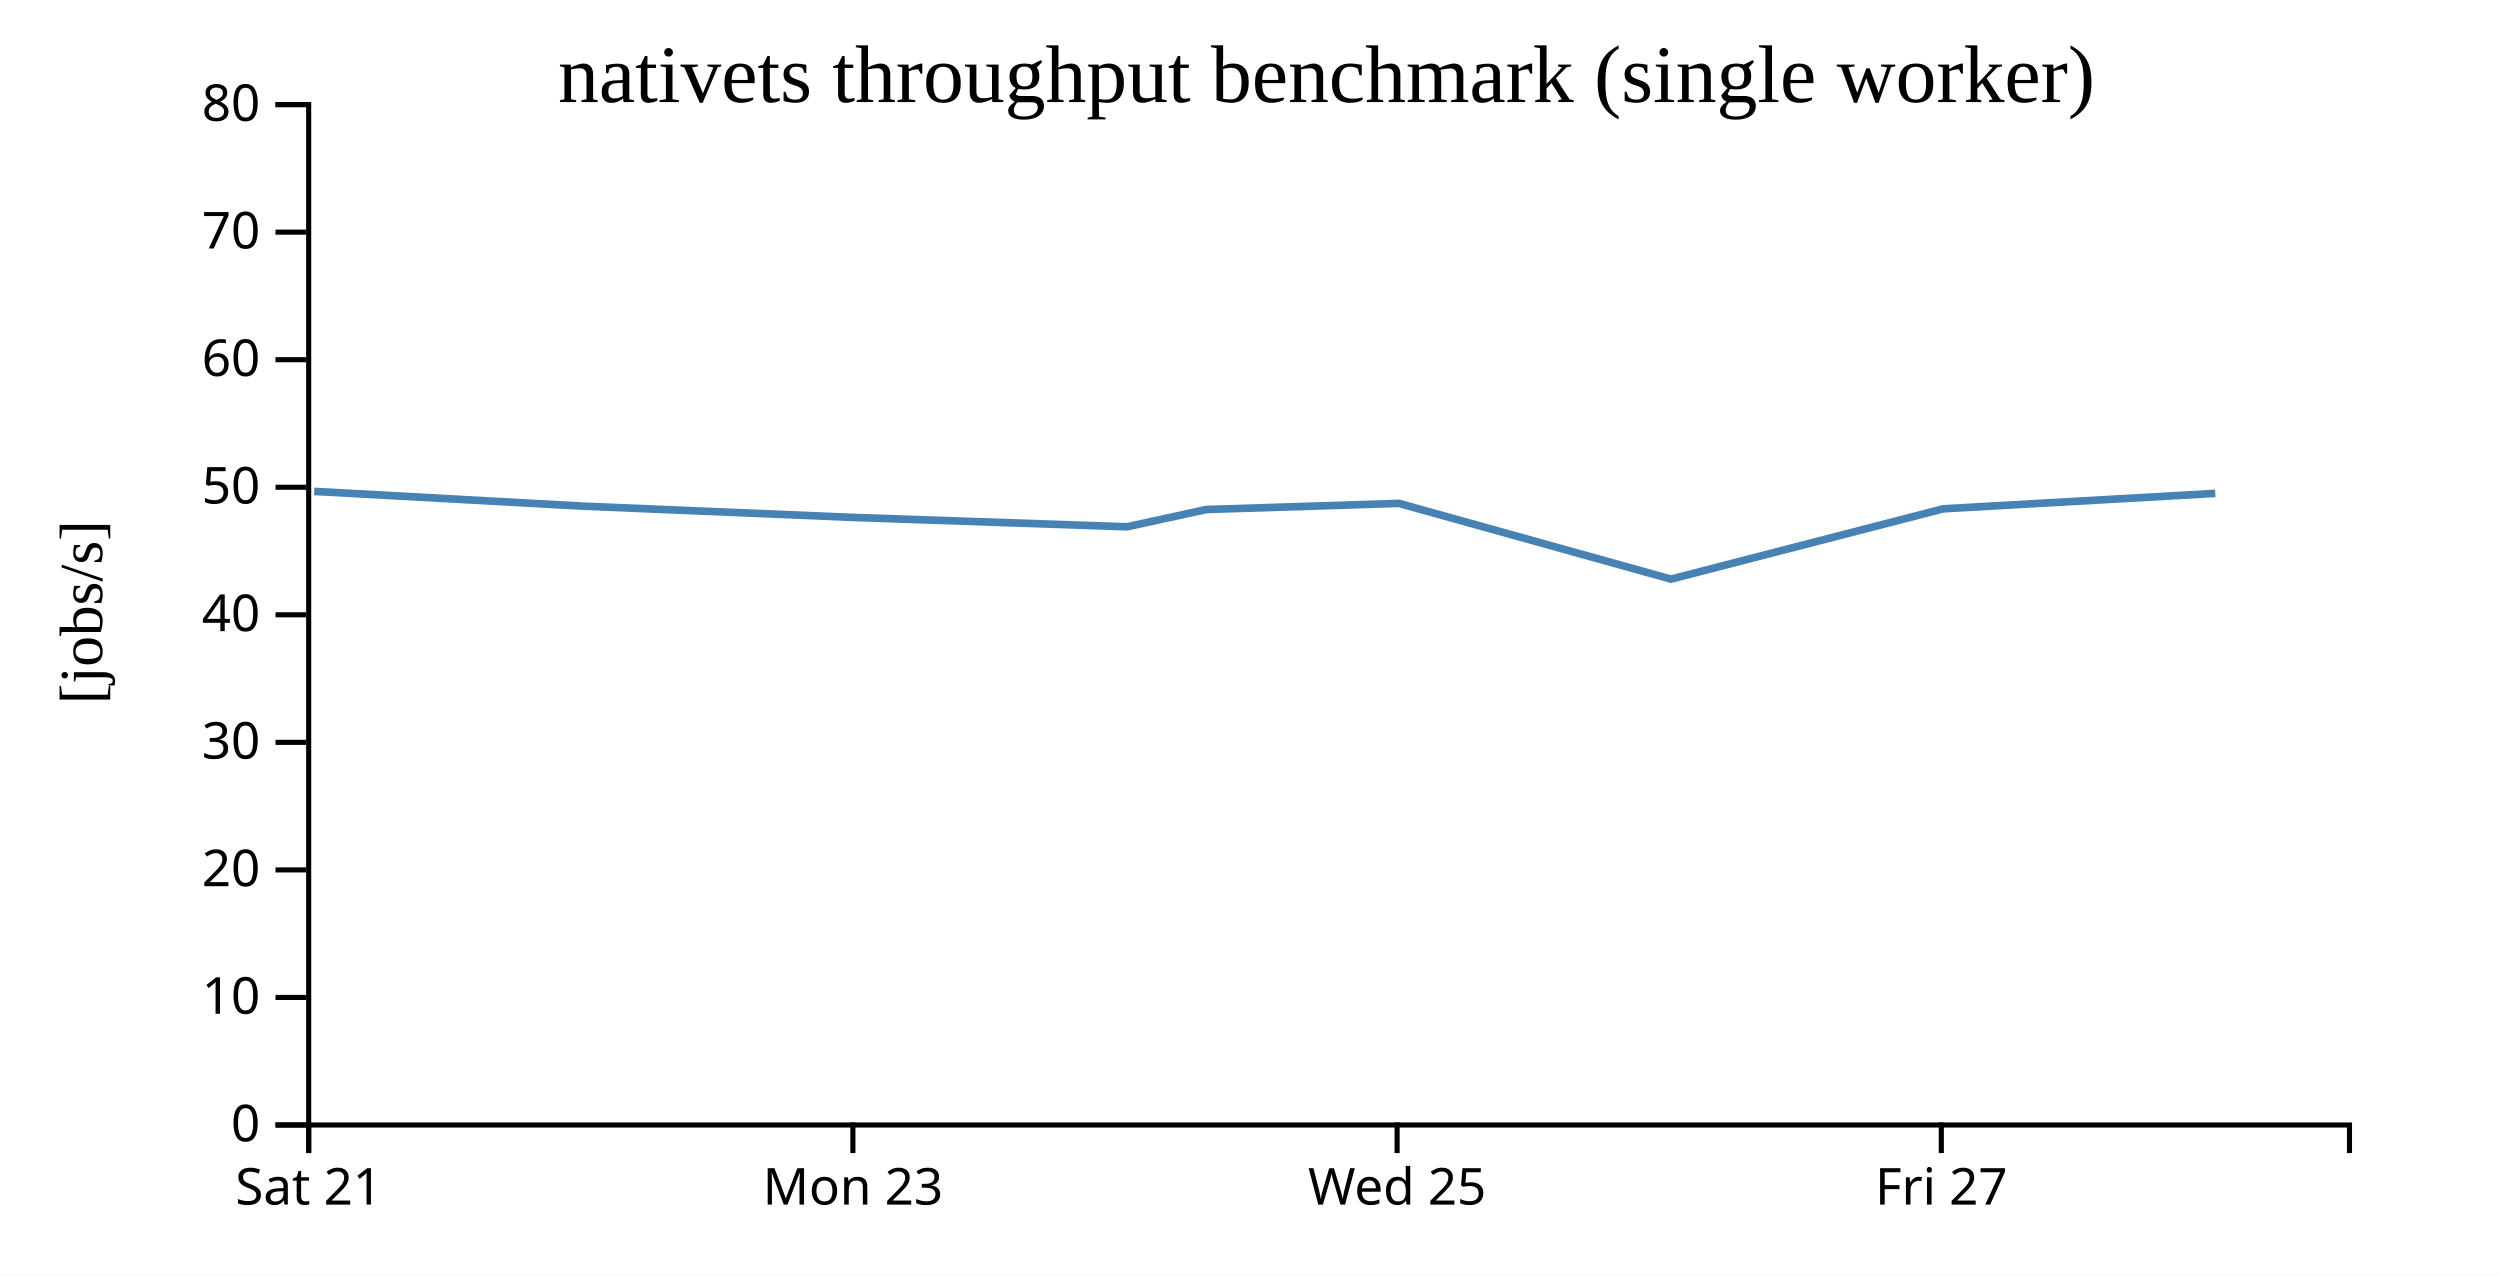
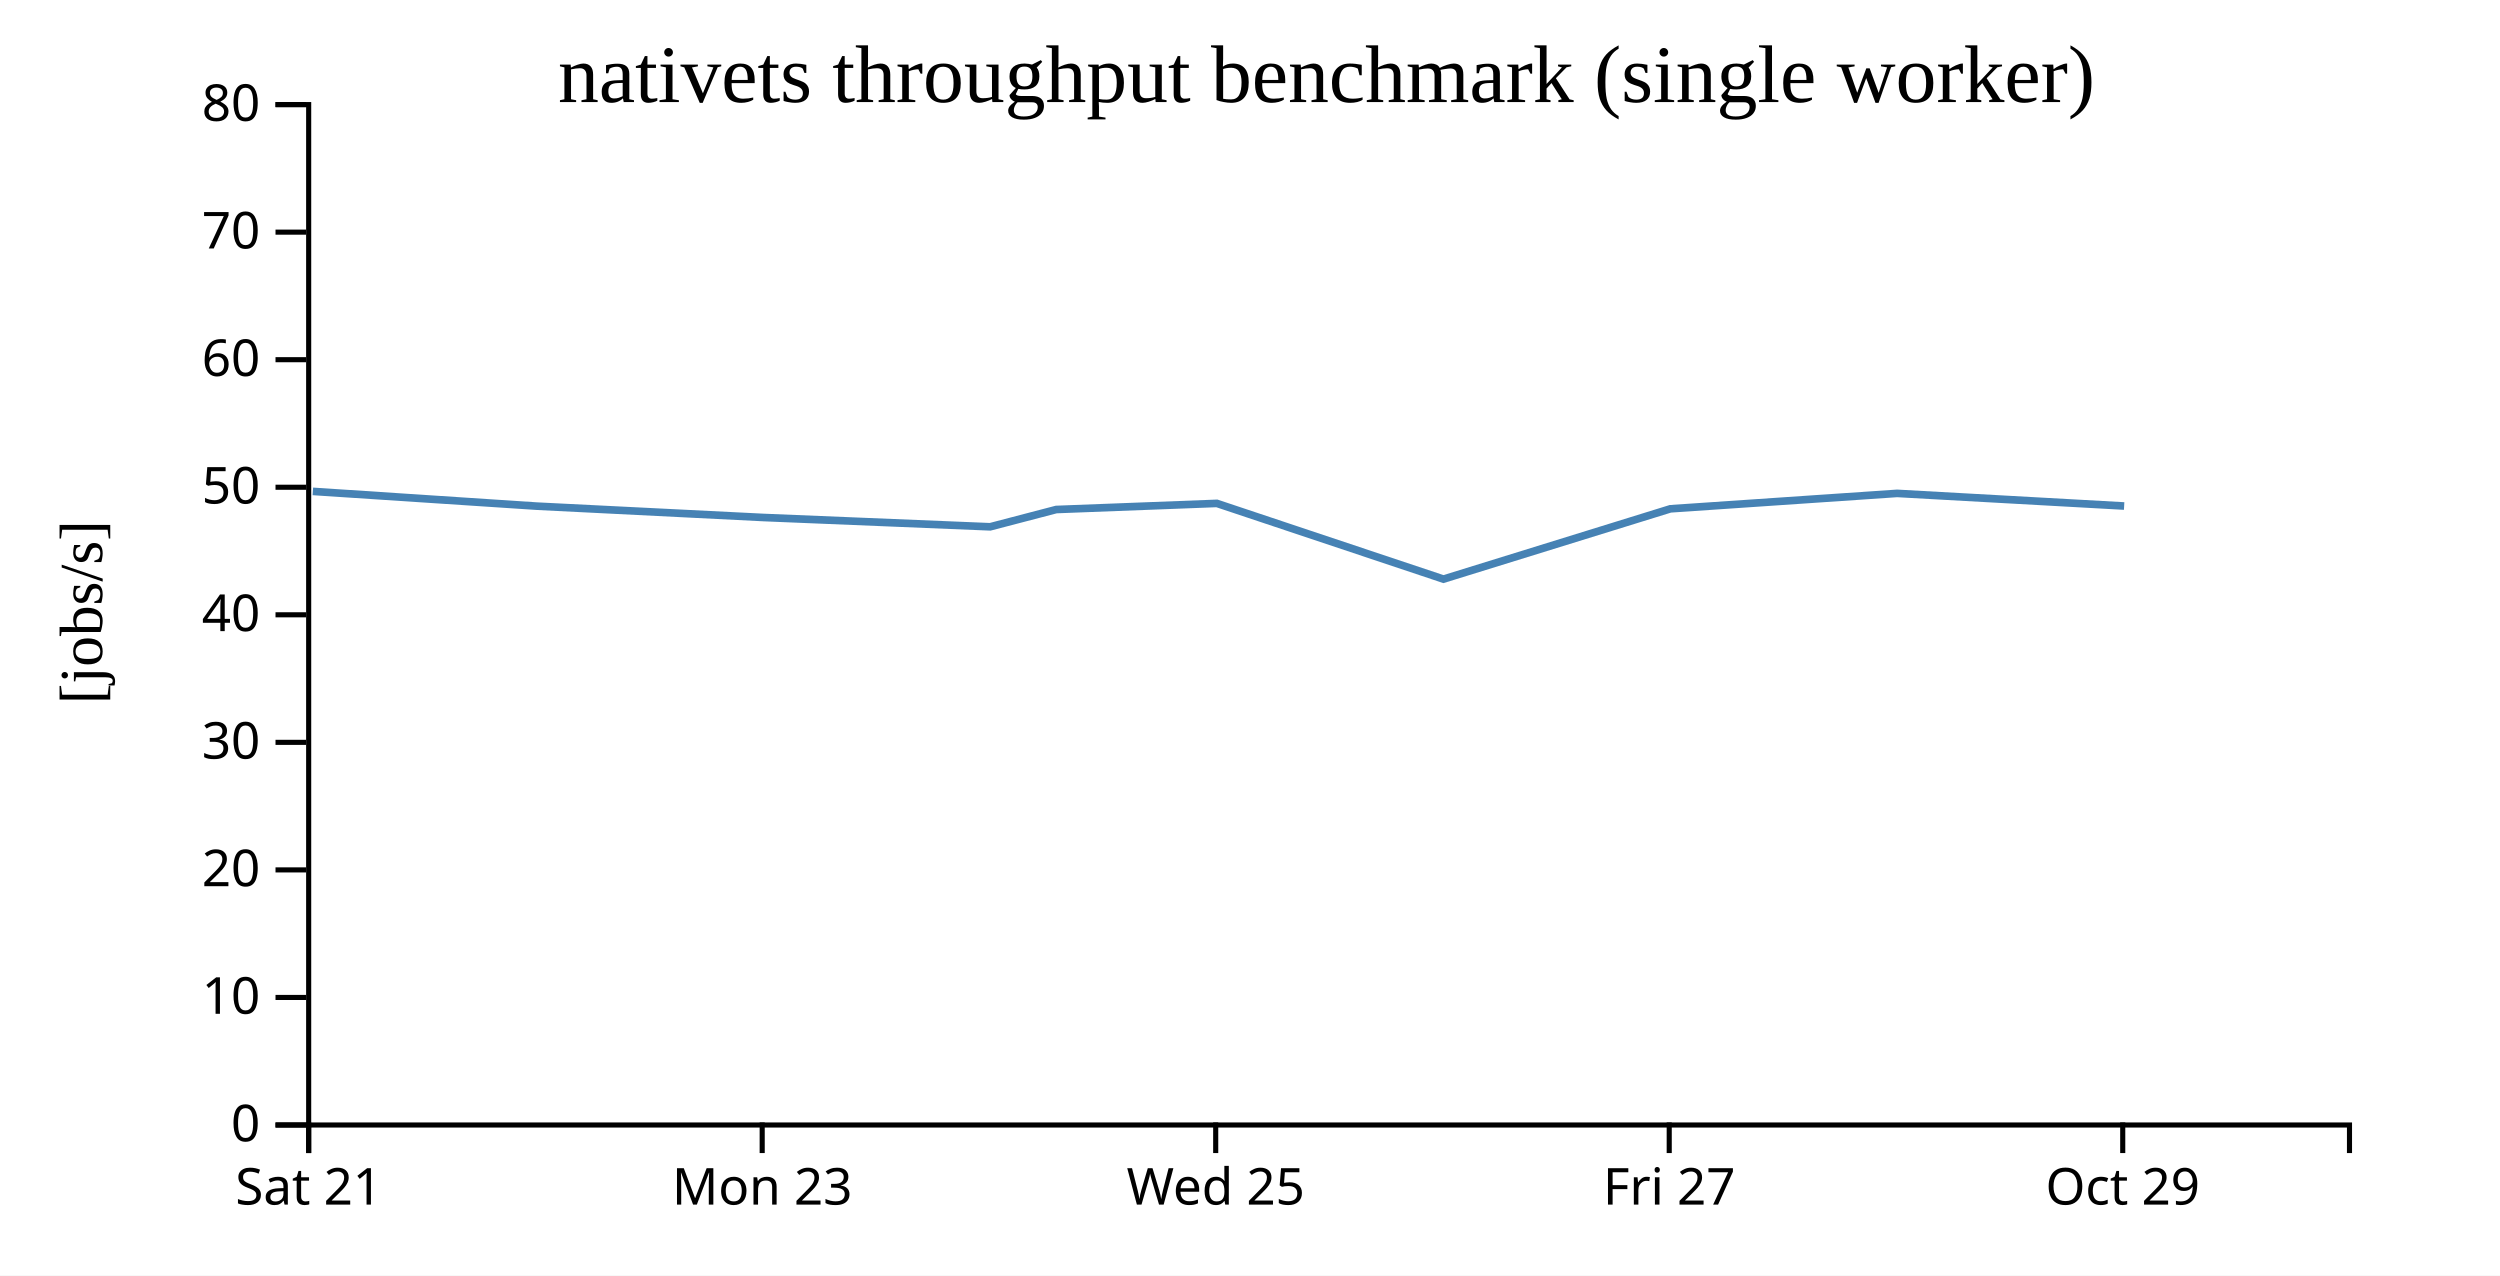
<svg xmlns="http://www.w3.org/2000/svg" width="490" height="250">
  <rect width="100%" height="100%" fill="white" />
  <g transform="translate(60,20)">
    <g transform="translate(0,200)" fill="none" font-size="10" font-family="sans-serif" text-anchor="middle">
      <path class="domain" stroke="currentColor" d="M0.5,6V0.5H400.5V6" />
      <g class="tick" opacity="1" transform="translate(0.5,0)">
        <line stroke="currentColor" y2="6" />
        <text fill="currentColor" y="9" dy="0.71em">Sat 21</text>
      </g>
-       <g class="tick" opacity="1" transform="translate(107.1667,0)">
+       <g class="tick" opacity="1" transform="translate(89.38889,0)">
        <line stroke="currentColor" y2="6" />
        <text fill="currentColor" y="9" dy="0.71em">Mon 23</text>
      </g>
-       <g class="tick" opacity="1" transform="translate(213.8333,0)">
+       <g class="tick" opacity="1" transform="translate(178.2778,0)">
        <line stroke="currentColor" y2="6" />
        <text fill="currentColor" y="9" dy="0.71em">Wed 25</text>
      </g>
-       <g class="tick" opacity="1" transform="translate(320.5,0)">
+       <g class="tick" opacity="1" transform="translate(267.1667,0)">
        <line stroke="currentColor" y2="6" />
        <text fill="currentColor" y="9" dy="0.71em">Fri 27</text>
+       </g>
+       <g class="tick" opacity="1" transform="translate(356.0556,0)">
+         <line stroke="currentColor" y2="6" />
+         <text fill="currentColor" y="9" dy="0.71em">Oct 29</text>
      </g>
    </g>
    <g fill="none" font-size="10" font-family="sans-serif" text-anchor="end">
      <path class="domain" stroke="currentColor" d="M-6,200.5H0.5V0.5H-6" />
      <g class="tick" opacity="1" transform="translate(0,200.5)">
        <line stroke="currentColor" x2="-6" />
        <text fill="currentColor" x="-9" dy="0.32em">0</text>
      </g>
      <g class="tick" opacity="1" transform="translate(0,175.5)">
        <line stroke="currentColor" x2="-6" />
        <text fill="currentColor" x="-9" dy="0.32em">10</text>
      </g>
      <g class="tick" opacity="1" transform="translate(0,150.5)">
        <line stroke="currentColor" x2="-6" />
        <text fill="currentColor" x="-9" dy="0.32em">20</text>
      </g>
      <g class="tick" opacity="1" transform="translate(0,125.5)">
        <line stroke="currentColor" x2="-6" />
        <text fill="currentColor" x="-9" dy="0.32em">30</text>
      </g>
      <g class="tick" opacity="1" transform="translate(0,100.5)">
        <line stroke="currentColor" x2="-6" />
        <text fill="currentColor" x="-9" dy="0.32em">40</text>
      </g>
      <g class="tick" opacity="1" transform="translate(0,75.5)">
        <line stroke="currentColor" x2="-6" />
        <text fill="currentColor" x="-9" dy="0.32em">50</text>
      </g>
      <g class="tick" opacity="1" transform="translate(0,50.5)">
        <line stroke="currentColor" x2="-6" />
        <text fill="currentColor" x="-9" dy="0.32em">60</text>
      </g>
      <g class="tick" opacity="1" transform="translate(0,25.5)">
        <line stroke="currentColor" x2="-6" />
        <text fill="currentColor" x="-9" dy="0.32em">70</text>
      </g>
      <g class="tick" opacity="1" transform="translate(0,0.5)">
        <line stroke="currentColor" x2="-6" />
        <text fill="currentColor" x="-9" dy="0.32em">80</text>
      </g>
    </g>
    <text text-anchor="middle" style="font-size: 12px" transform="rotate(-90)" y="-40" x="-100">[jobs/s]</text>
    <text text-anchor="middle" style="font-size: 16px" y="0" x="200">nativets throughput benchmark (single worker)</text>
-     <path fill="none" stroke="steelblue" stroke-width="1.5" d="M1.581,76.311L54.252,79.204L107.522,81.427L160.882,83.254L176.427,79.865L214.203,78.664L267.498,93.508L320.868,79.727L374.196,76.702" />
+     <path fill="none" stroke="steelblue" stroke-width="1.5" d="M1.318,76.311L45.21,79.204L89.601,81.427L134.068,83.254L147.022,79.865L178.502,78.664L222.915,93.508L267.39,79.727L311.83,76.702L356.332,79.18" />
  </g>
</svg>
